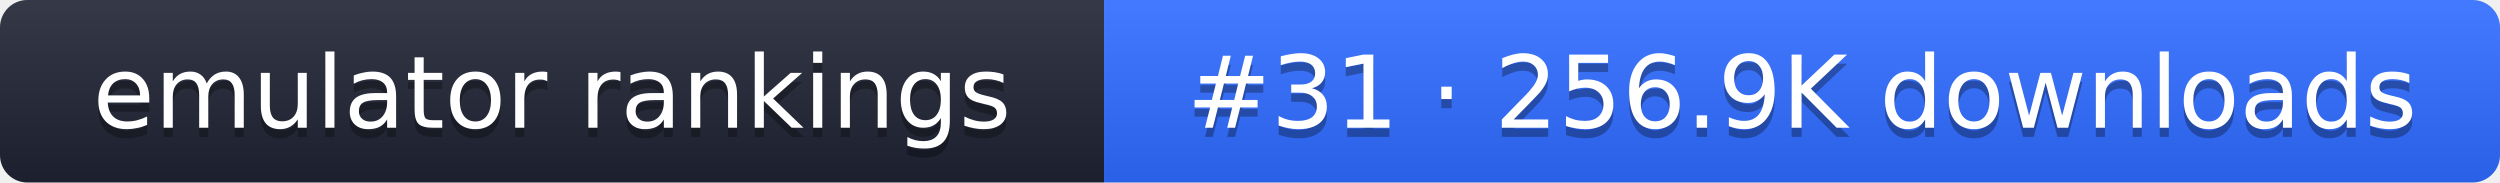
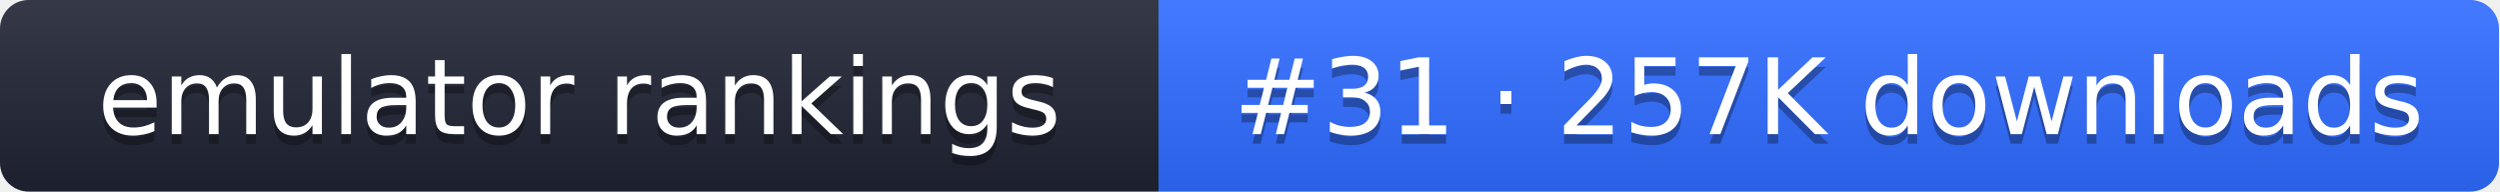
- <svg xmlns="http://www.w3.org/2000/svg" width="274" height="20" role="img" aria-label="emulator rankings: #31 · 256.9K downloads">
+ <svg xmlns="http://www.w3.org/2000/svg" width="261" height="20" role="img" aria-label="emulator rankings: #31 · 257K downloads">
  <linearGradient id="g" x2="0" y2="100%">
    <stop offset="0" stop-color="#fff" stop-opacity=".1" />
    <stop offset="1" stop-opacity=".1" />
  </linearGradient>
  <clipPath id="r">
-     <rect width="274" height="20" rx="3" fill="#fff" />
+     <rect width="261" height="20" rx="3" fill="#fff" />
  </clipPath>
  <g clip-path="url(#r)">
    <rect width="121" height="20" fill="#1f2433" />
-     <rect x="121" width="153" height="20" fill="#2f6bff" />
-     <rect width="274" height="20" fill="url(#g)" />
+     <rect x="121" width="140" height="20" fill="#2f6bff" />
+     <rect width="261" height="20" fill="url(#g)" />
  </g>
  <g fill="#fff" text-anchor="middle" font-family="Verdana,DejaVu Sans,sans-serif" font-size="11">
    <text x="60.5" y="15" fill="#010101" fill-opacity=".3">emulator rankings</text>
    <text x="60.5" y="14">emulator rankings</text>
-     <text x="197.5" y="15" fill="#010101" fill-opacity=".3">#31 · 256.9K downloads</text>
-     <text x="197.5" y="14">#31 · 256.9K downloads</text>
+     <text x="191" y="15" fill="#010101" fill-opacity=".3">#31 · 257K downloads</text>
+     <text x="191" y="14">#31 · 257K downloads</text>
  </g>
</svg>
